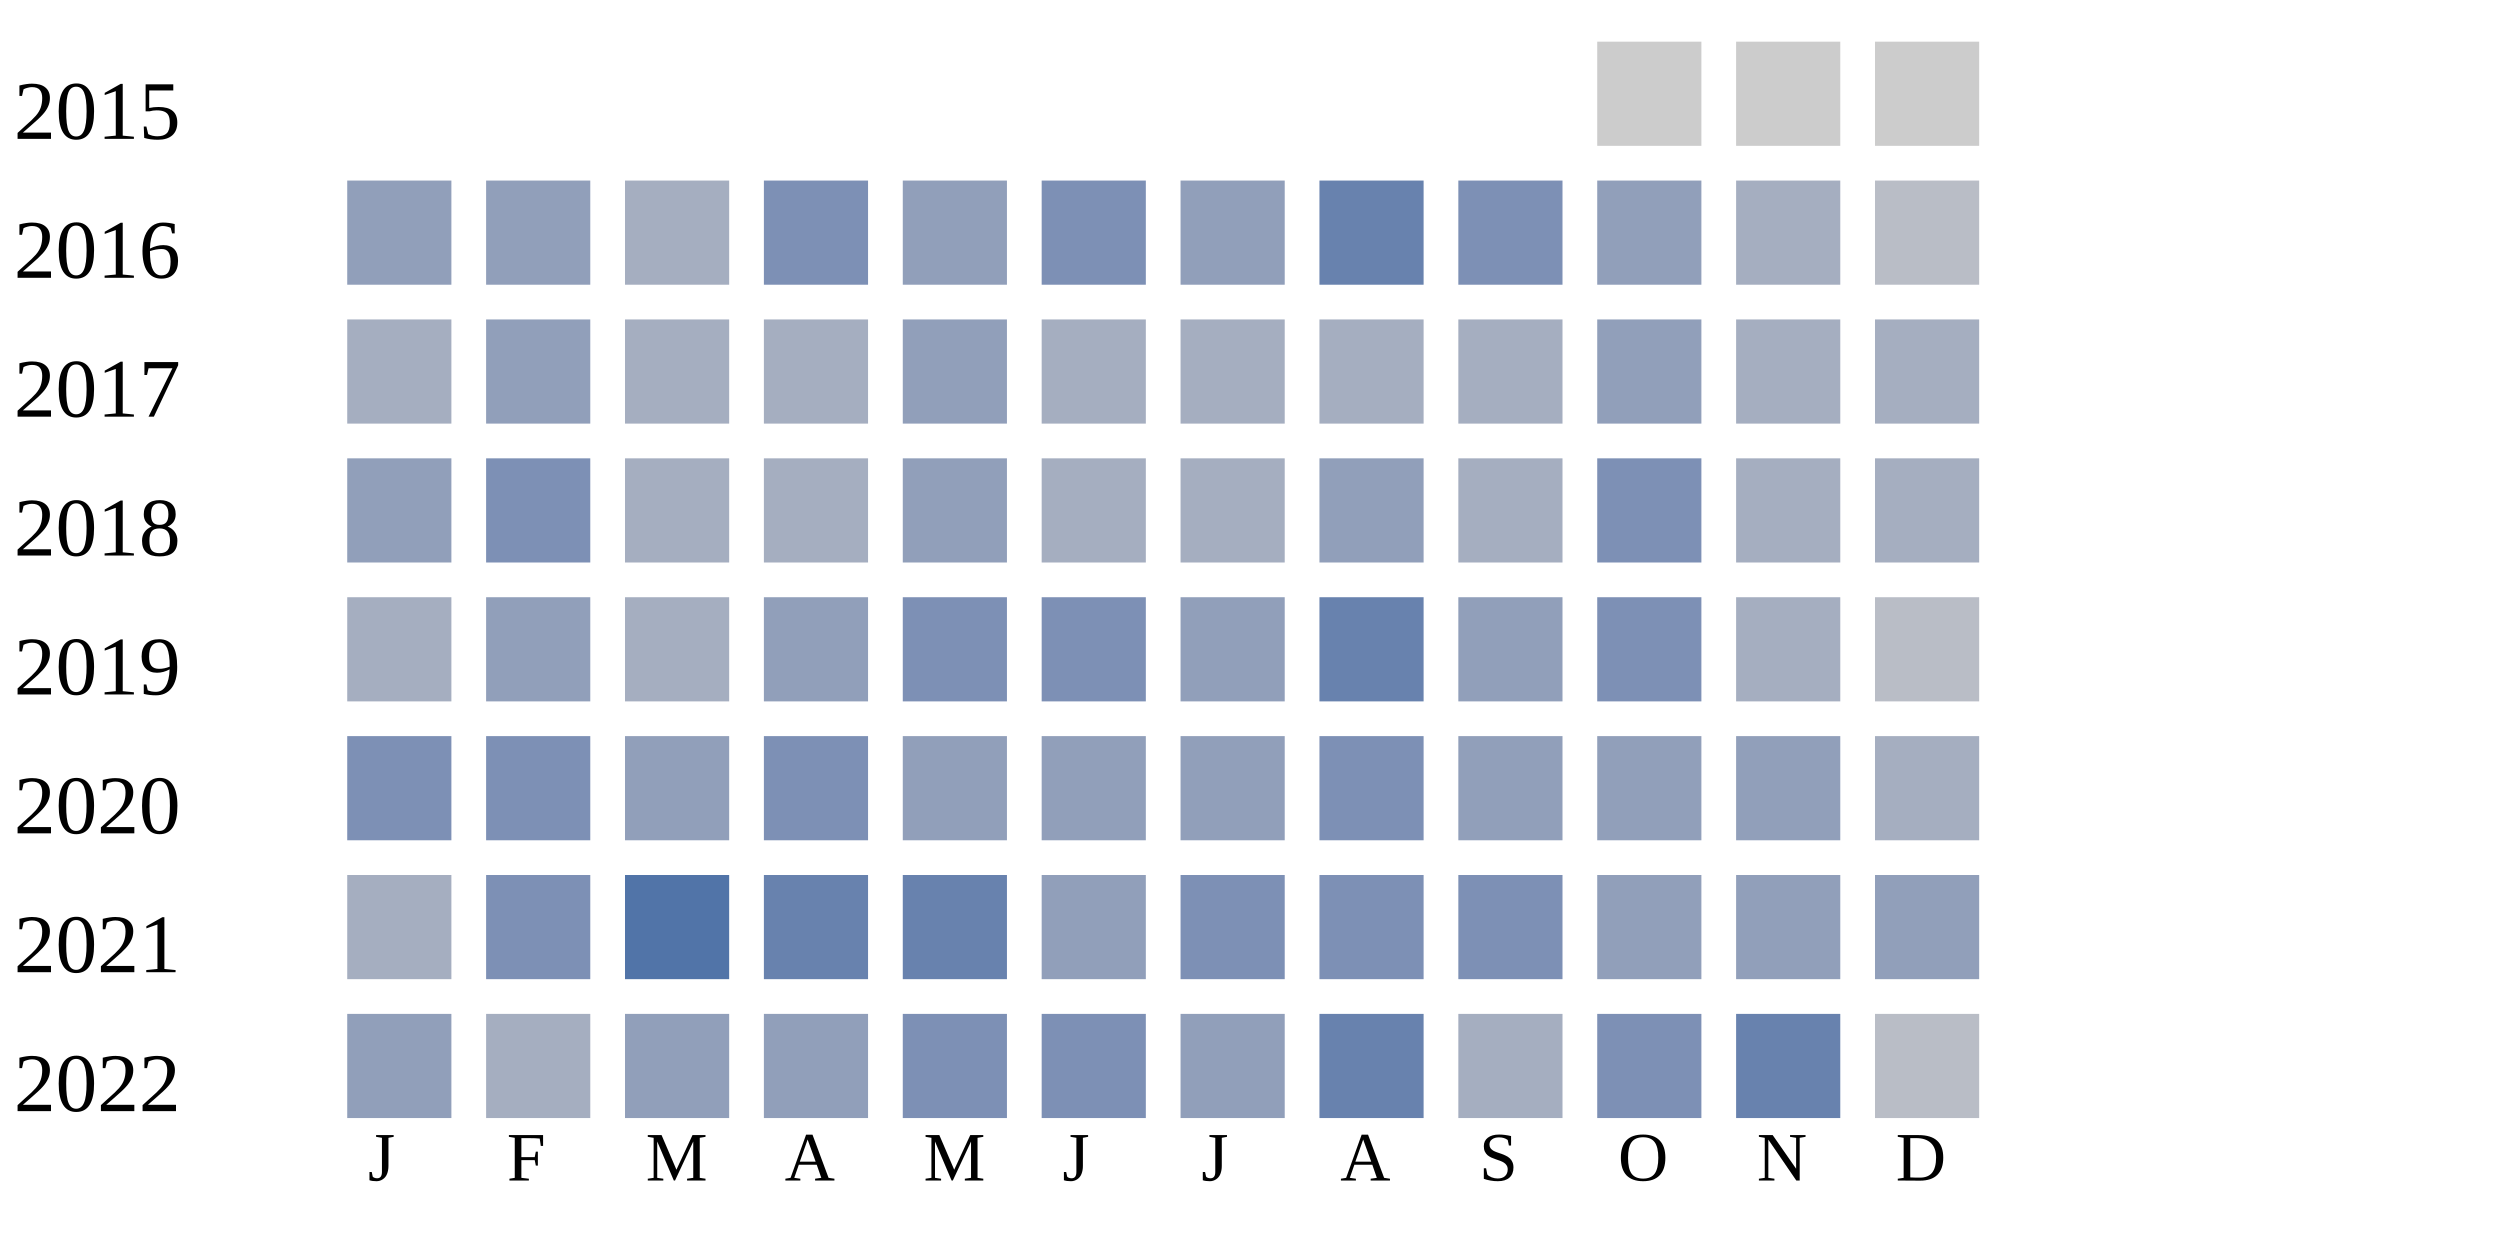
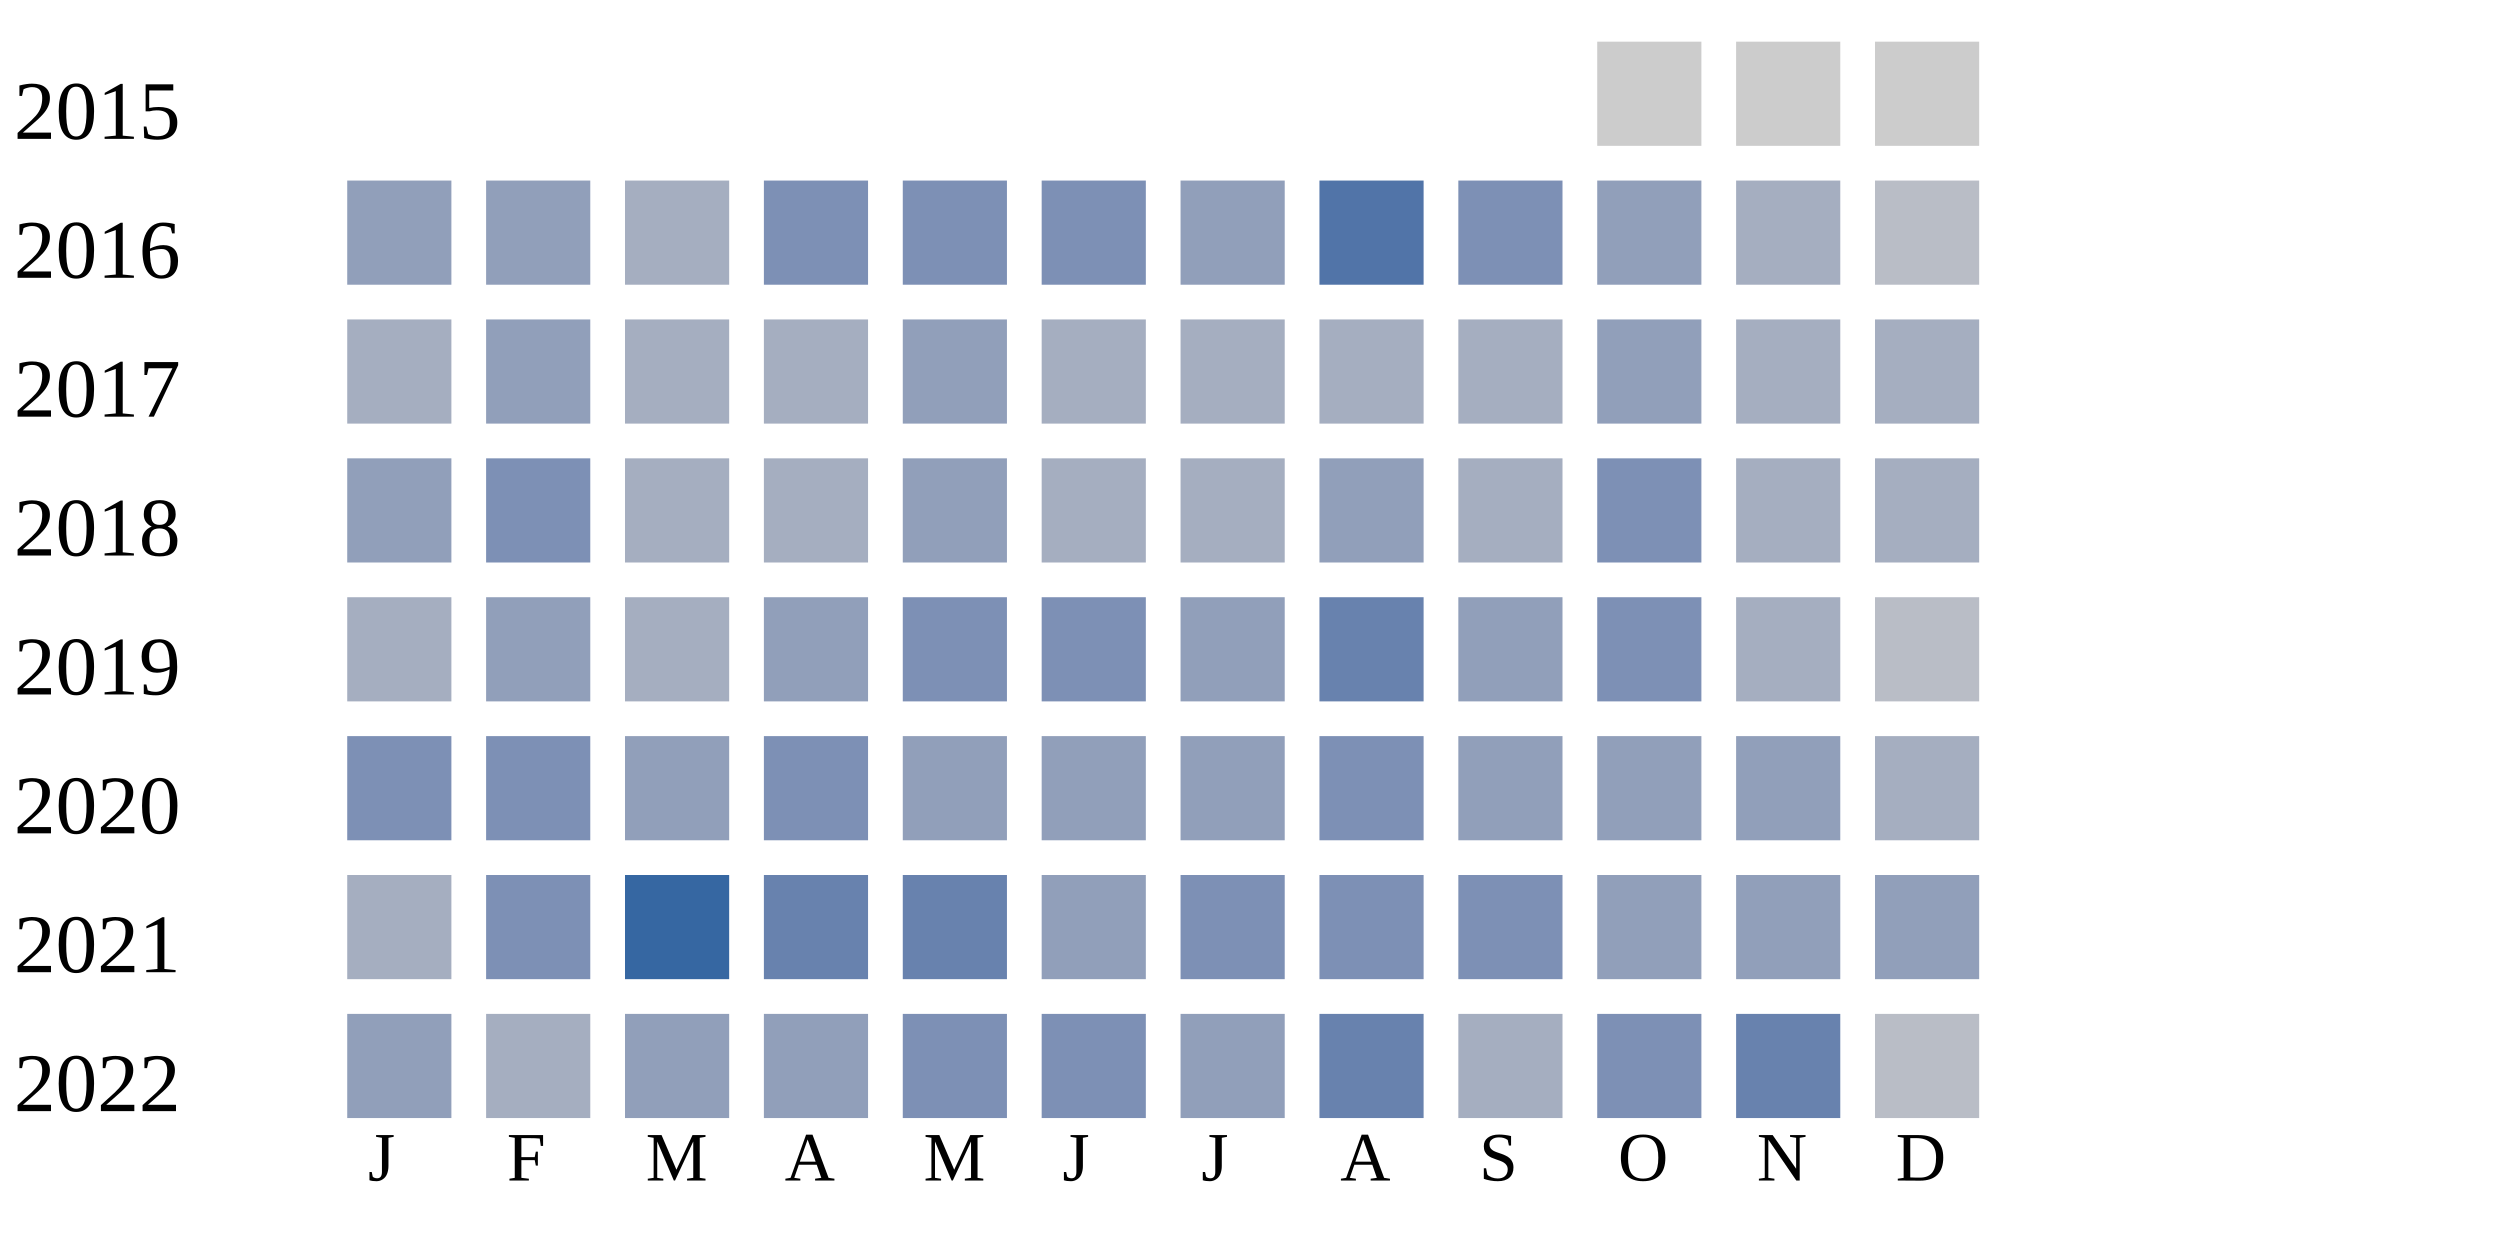
<svg xmlns="http://www.w3.org/2000/svg" width="360" height="180">
  <g transform="translate(0 0)">
    <text x="2" y="20">2015</text>
    <rect x="230" y="6" width="15" height="15" fill="#cccccc" />
    <rect x="250" y="6" width="15" height="15" fill="#cccccc" />
    <rect x="270" y="6" width="15" height="15" fill="#cccccc" />
  </g>
  <g transform="translate(0 20)">
    <text x="2" y="20">2016</text>
    <rect x="50" y="6" width="15" height="15" fill="#919fba" />
    <rect x="70" y="6" width="15" height="15" fill="#919fba" />
    <rect x="90" y="6" width="15" height="15" fill="#a5aec0" />
    <rect x="110" y="6" width="15" height="15" fill="#7d90b5" />
-     <rect x="130" y="6" width="15" height="15" fill="#919fba" />
+     <rect x="130" y="6" width="15" height="15" fill="#7d90b5" />
    <rect x="150" y="6" width="15" height="15" fill="#7d90b5" />
    <rect x="170" y="6" width="15" height="15" fill="#919fba" />
-     <rect x="190" y="6" width="15" height="15" fill="#6882ae" />
+     <rect x="190" y="6" width="15" height="15" fill="#5174a8" />
    <rect x="210" y="6" width="15" height="15" fill="#7d90b5" />
    <rect x="230" y="6" width="15" height="15" fill="#919fba" />
    <rect x="250" y="6" width="15" height="15" fill="#a5aec0" />
    <rect x="270" y="6" width="15" height="15" fill="#b9bdc6" />
  </g>
  <g transform="translate(0 40)">
    <text x="2" y="20">2017</text>
    <rect x="50" y="6" width="15" height="15" fill="#a5aec0" />
    <rect x="70" y="6" width="15" height="15" fill="#919fba" />
    <rect x="90" y="6" width="15" height="15" fill="#a5aec0" />
    <rect x="110" y="6" width="15" height="15" fill="#a5aec0" />
    <rect x="130" y="6" width="15" height="15" fill="#919fba" />
    <rect x="150" y="6" width="15" height="15" fill="#a5aec0" />
    <rect x="170" y="6" width="15" height="15" fill="#a5aec0" />
    <rect x="190" y="6" width="15" height="15" fill="#a5aec0" />
    <rect x="210" y="6" width="15" height="15" fill="#a5aec0" />
    <rect x="230" y="6" width="15" height="15" fill="#919fba" />
    <rect x="250" y="6" width="15" height="15" fill="#a5aec0" />
    <rect x="270" y="6" width="15" height="15" fill="#a5aec0" />
  </g>
  <g transform="translate(0 60)">
    <text x="2" y="20">2018</text>
    <rect x="50" y="6" width="15" height="15" fill="#919fba" />
    <rect x="70" y="6" width="15" height="15" fill="#7d90b5" />
    <rect x="90" y="6" width="15" height="15" fill="#a5aec0" />
    <rect x="110" y="6" width="15" height="15" fill="#a5aec0" />
    <rect x="130" y="6" width="15" height="15" fill="#919fba" />
    <rect x="150" y="6" width="15" height="15" fill="#a5aec0" />
    <rect x="170" y="6" width="15" height="15" fill="#a5aec0" />
    <rect x="190" y="6" width="15" height="15" fill="#919fba" />
    <rect x="210" y="6" width="15" height="15" fill="#a5aec0" />
    <rect x="230" y="6" width="15" height="15" fill="#7d90b5" />
    <rect x="250" y="6" width="15" height="15" fill="#a5aec0" />
    <rect x="270" y="6" width="15" height="15" fill="#a5aec0" />
  </g>
  <g transform="translate(0 80)">
    <text x="2" y="20">2019</text>
    <rect x="50" y="6" width="15" height="15" fill="#a5aec0" />
    <rect x="70" y="6" width="15" height="15" fill="#919fba" />
    <rect x="90" y="6" width="15" height="15" fill="#a5aec0" />
    <rect x="110" y="6" width="15" height="15" fill="#919fba" />
    <rect x="130" y="6" width="15" height="15" fill="#7d90b5" />
    <rect x="150" y="6" width="15" height="15" fill="#7d90b5" />
    <rect x="170" y="6" width="15" height="15" fill="#919fba" />
    <rect x="190" y="6" width="15" height="15" fill="#6882ae" />
    <rect x="210" y="6" width="15" height="15" fill="#919fba" />
    <rect x="230" y="6" width="15" height="15" fill="#7d90b5" />
    <rect x="250" y="6" width="15" height="15" fill="#a5aec0" />
    <rect x="270" y="6" width="15" height="15" fill="#b9bdc6" />
  </g>
  <g transform="translate(0 100)">
    <text x="2" y="20">2020</text>
    <rect x="50" y="6" width="15" height="15" fill="#7d90b5" />
    <rect x="70" y="6" width="15" height="15" fill="#7d90b5" />
    <rect x="90" y="6" width="15" height="15" fill="#919fba" />
    <rect x="110" y="6" width="15" height="15" fill="#7d90b5" />
    <rect x="130" y="6" width="15" height="15" fill="#919fba" />
    <rect x="150" y="6" width="15" height="15" fill="#919fba" />
    <rect x="170" y="6" width="15" height="15" fill="#919fba" />
    <rect x="190" y="6" width="15" height="15" fill="#7d90b5" />
    <rect x="210" y="6" width="15" height="15" fill="#919fba" />
    <rect x="230" y="6" width="15" height="15" fill="#919fba" />
    <rect x="250" y="6" width="15" height="15" fill="#919fba" />
    <rect x="270" y="6" width="15" height="15" fill="#a5aec0" />
  </g>
  <g transform="translate(0 120)">
    <text x="2" y="20">2021</text>
    <rect x="50" y="6" width="15" height="15" fill="#a5aec0" />
    <rect x="70" y="6" width="15" height="15" fill="#7d90b5" />
-     <rect x="90" y="6" width="15" height="15" fill="#5174a8" />
+     <rect x="90" y="6" width="15" height="15" fill="#3667a2" />
    <rect x="110" y="6" width="15" height="15" fill="#6882ae" />
    <rect x="130" y="6" width="15" height="15" fill="#6882ae" />
    <rect x="150" y="6" width="15" height="15" fill="#919fba" />
    <rect x="170" y="6" width="15" height="15" fill="#7d90b5" />
    <rect x="190" y="6" width="15" height="15" fill="#7d90b5" />
    <rect x="210" y="6" width="15" height="15" fill="#7d90b5" />
    <rect x="230" y="6" width="15" height="15" fill="#919fba" />
    <rect x="250" y="6" width="15" height="15" fill="#919fba" />
    <rect x="270" y="6" width="15" height="15" fill="#919fba" />
  </g>
  <g transform="translate(0 140)">
    <text x="2" y="20">2022</text>
    <rect x="50" y="6" width="15" height="15" fill="#919fba" />
    <rect x="70" y="6" width="15" height="15" fill="#a5aec0" />
    <rect x="90" y="6" width="15" height="15" fill="#919fba" />
    <rect x="110" y="6" width="15" height="15" fill="#919fba" />
    <rect x="130" y="6" width="15" height="15" fill="#7d90b5" />
    <rect x="150" y="6" width="15" height="15" fill="#7d90b5" />
    <rect x="170" y="6" width="15" height="15" fill="#919fba" />
    <rect x="190" y="6" width="15" height="15" fill="#6882ae" />
    <rect x="210" y="6" width="15" height="15" fill="#a5aec0" />
    <rect x="230" y="6" width="15" height="15" fill="#7d90b5" />
    <rect x="250" y="6" width="15" height="15" fill="#6882ae" />
    <rect x="270" y="6" width="15" height="15" fill="#b9bdc6" />
  </g>
  <text style="font-size: 10px; text-align: center" x="53" y="170">J</text>
  <text style="font-size: 10px; text-align: center" x="73" y="170">F</text>
  <text style="font-size: 10px; text-align: center" x="93" y="170">M</text>
  <text style="font-size: 10px; text-align: center" x="113" y="170">A</text>
  <text style="font-size: 10px; text-align: center" x="133" y="170">M</text>
  <text style="font-size: 10px; text-align: center" x="153" y="170">J</text>
  <text style="font-size: 10px; text-align: center" x="173" y="170">J</text>
  <text style="font-size: 10px; text-align: center" x="193" y="170">A</text>
  <text style="font-size: 10px; text-align: center" x="213" y="170">S</text>
  <text style="font-size: 10px; text-align: center" x="233" y="170">O</text>
  <text style="font-size: 10px; text-align: center" x="253" y="170">N</text>
  <text style="font-size: 10px; text-align: center" x="273" y="170">D</text>
  <text style="font-size: 10px;" x="155" y="189">Less</text>
  <rect fill="#b9bdc6" width="10" height="10" x="180" y="180" />
  <rect fill="#919fba" width="10" height="10" x="195" y="180" />
  <rect fill="#6882ae" width="10" height="10" x="210" y="180" />
  <rect fill="#005a9c" width="10" height="10" x="225" y="180" />
  <text x="240" y="189" style="font-size: 10px;">More</text>
</svg>
